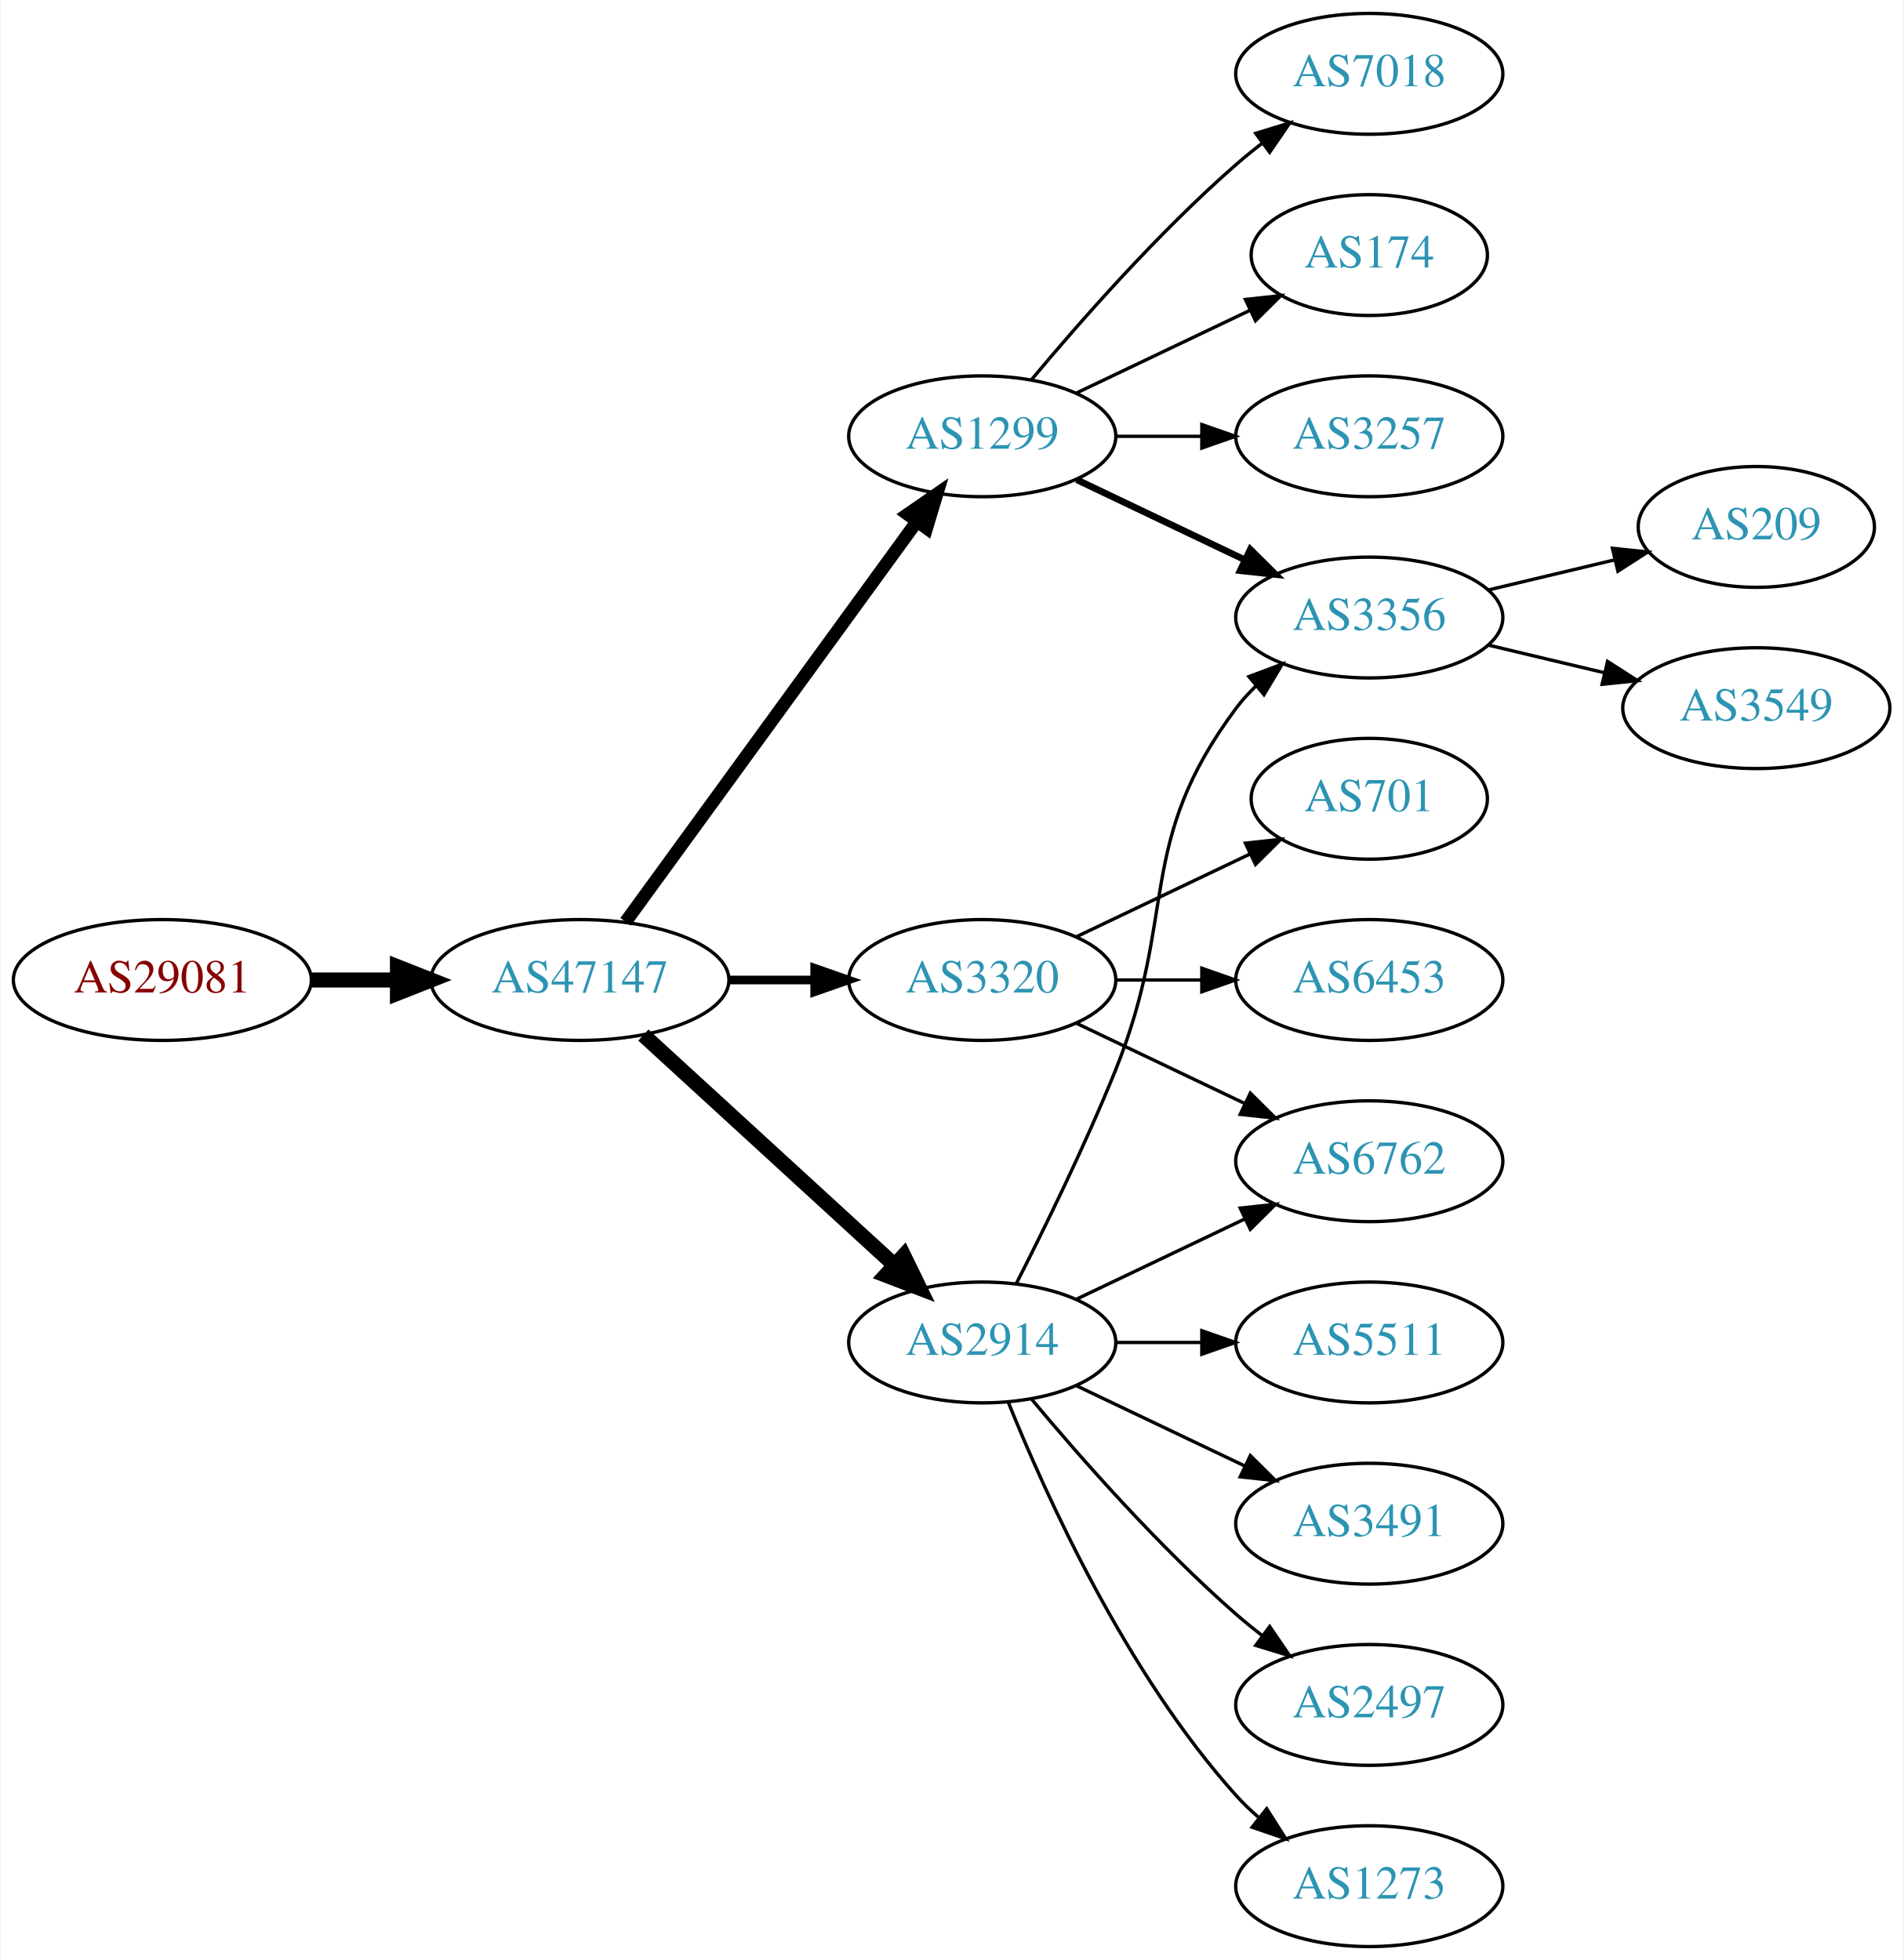
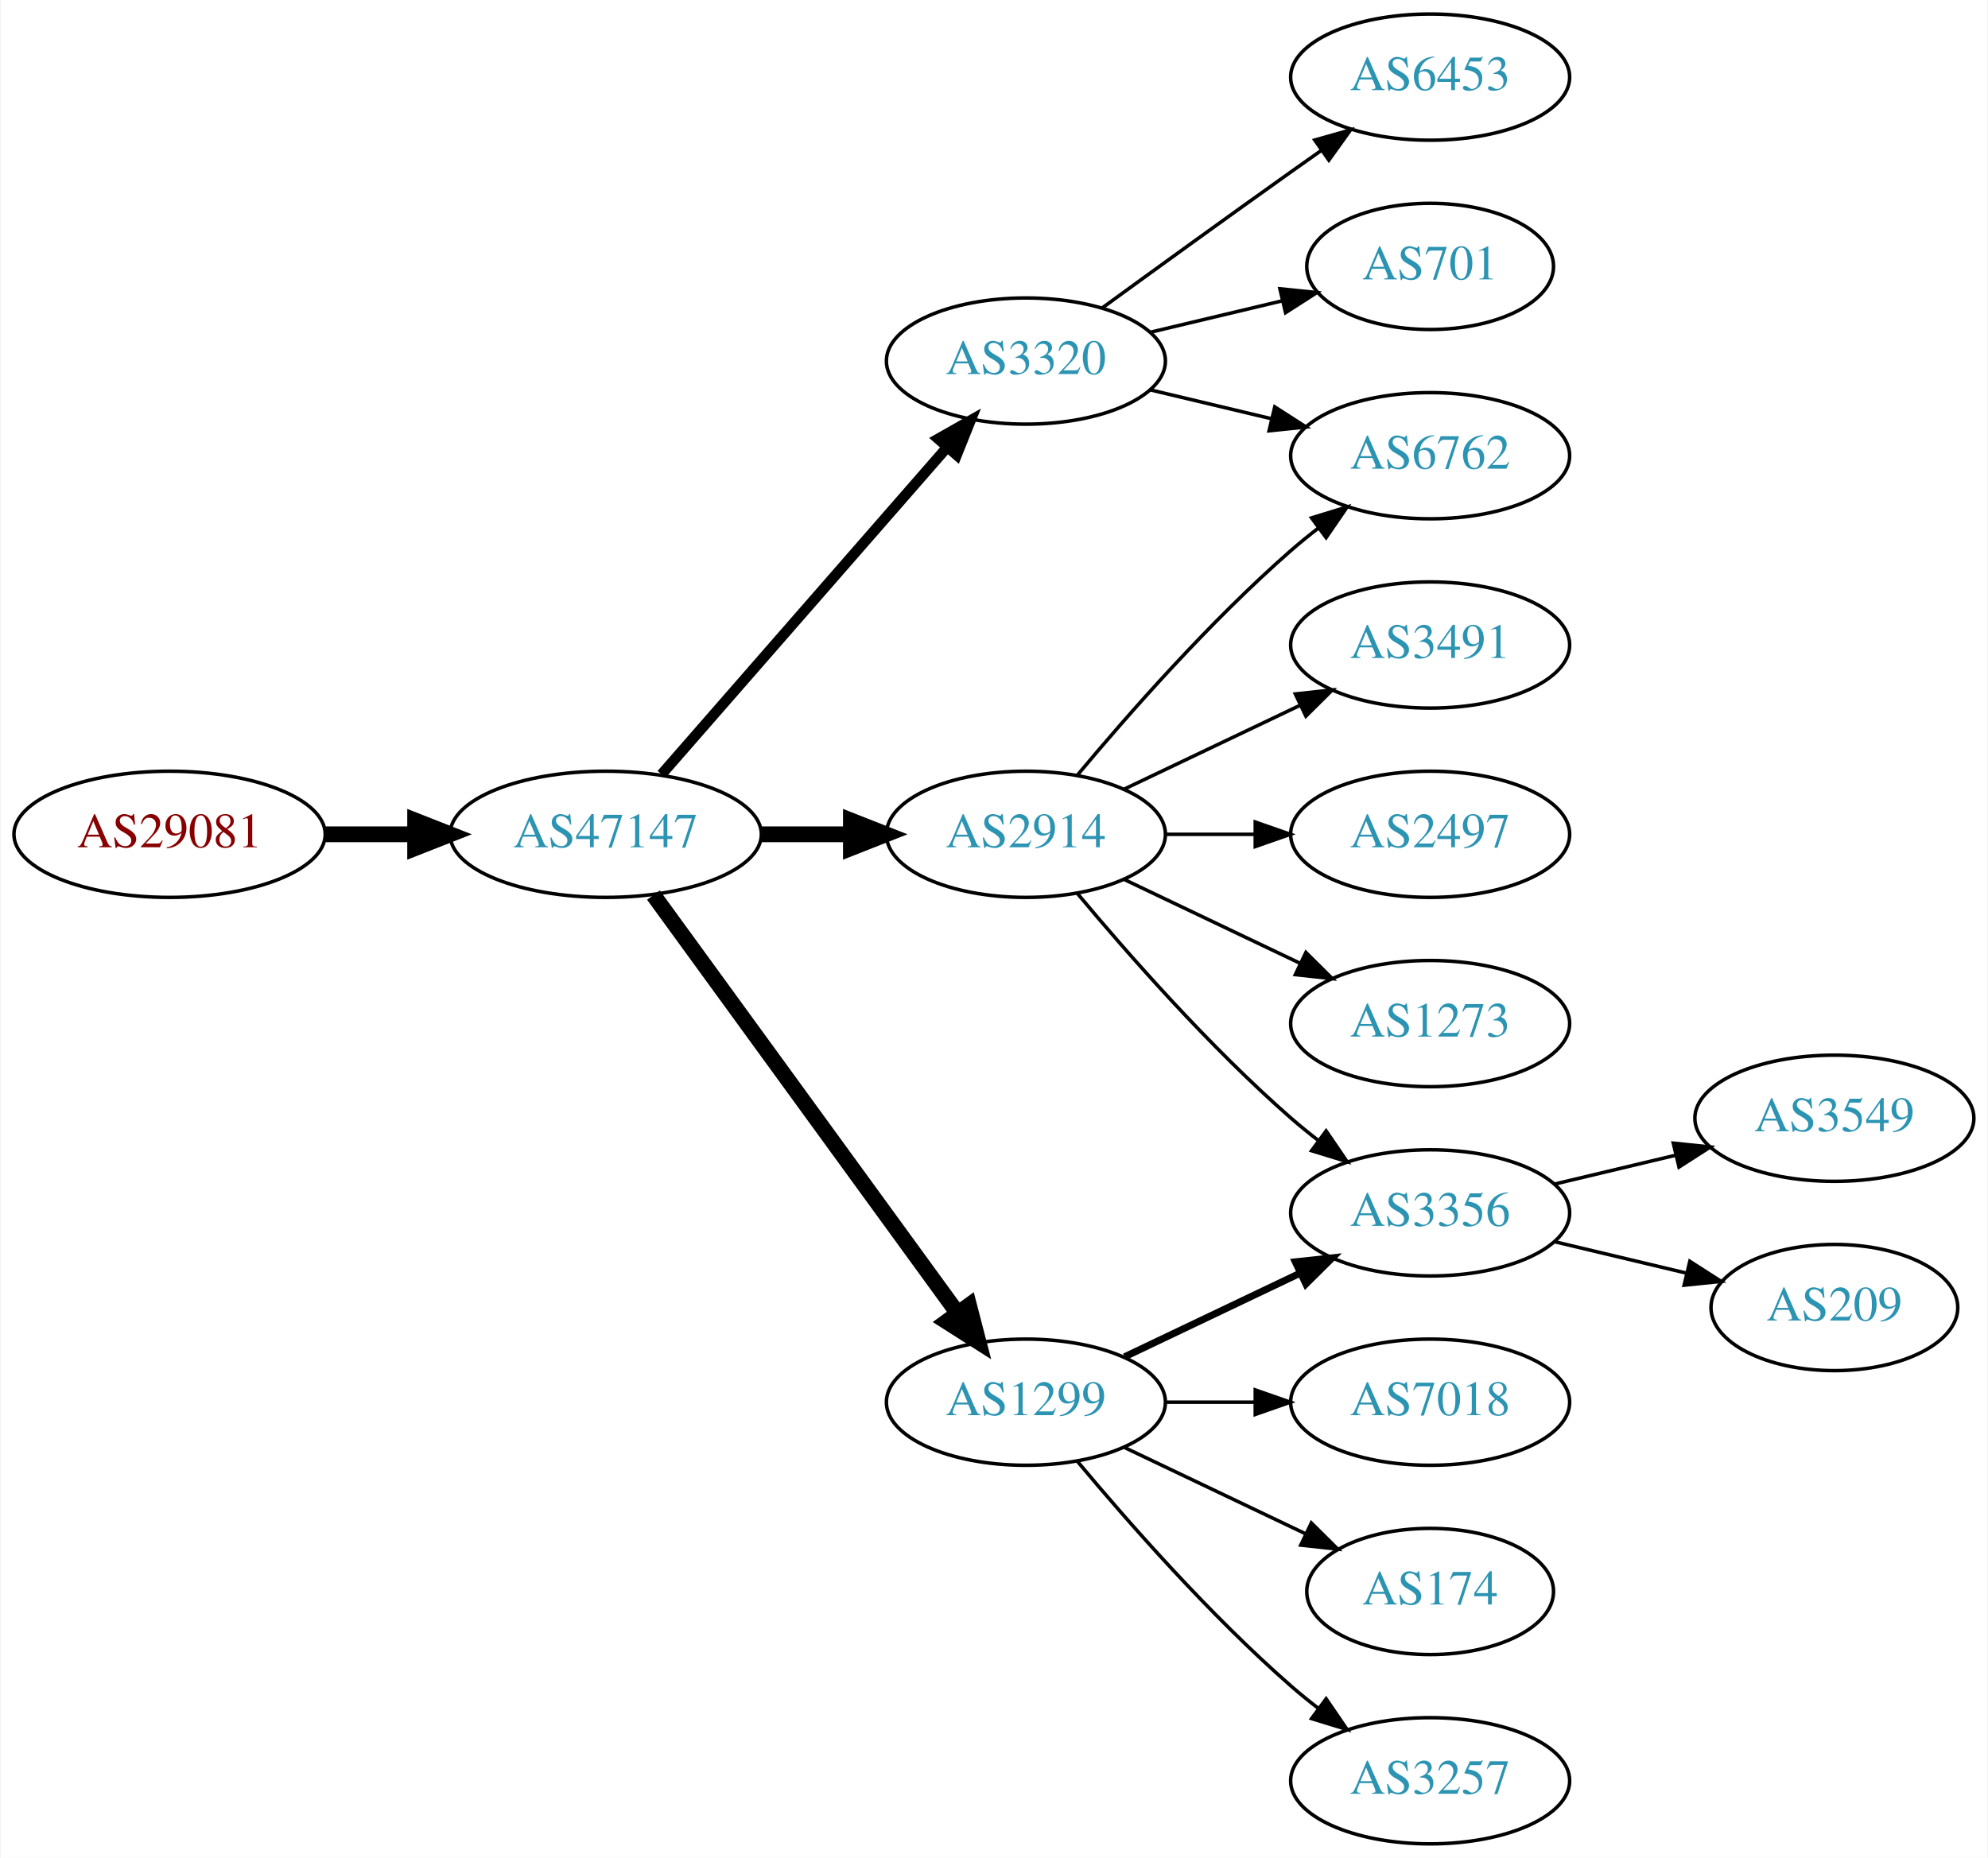
- <svg xmlns="http://www.w3.org/2000/svg" xmlns:xlink="http://www.w3.org/1999/xlink" width="567pt" height="584pt" viewBox="0.00 0.00 566.66 584.00">
-   <g id="graph0" class="graph" transform="scale(1 1) rotate(0) translate(4 580)">
-     <polygon fill="white" stroke="none" points="-4,4 -4,-580 562.663,-580 562.663,4 -4,4" />
+ <svg xmlns="http://www.w3.org/2000/svg" xmlns:xlink="http://www.w3.org/1999/xlink" width="567pt" height="530pt" viewBox="0.00 0.00 566.66 530.00">
+   <g id="graph0" class="graph" transform="scale(1 1) rotate(0) translate(4 526)">
+     <polygon fill="white" stroke="none" points="-4,4 -4,-526 562.663,-526 562.663,4 -4,4" />
    <g id="node1" class="node">
      <g id="a_node1">
        <a xlink:href="/asn/29081" xlink:title="AS29081 ~ WVNET-AT-AS [AT]">
          <ellipse fill="#ffffff" stroke="black" cx="44.196" cy="-288" rx="44.393" ry="18" />
          <text text-anchor="middle" x="44.196" y="-284.3" font-family="Times,serif" font-size="14.00" fill="#880000">AS29081</text>
        </a>
      </g>
    </g>
    <g id="node2" class="node">
      <g id="a_node2">
        <a xlink:href="/asn/47147" xlink:title="AS47147 ~ ANEXIA Internetdienstleistungs GmbH [AT]">
          <ellipse fill="#ffffff" stroke="black" cx="168.588" cy="-288" rx="44.393" ry="18" />
          <text text-anchor="middle" x="168.588" y="-284.3" font-family="Times,serif" font-size="14.00" fill="#2c94b3">AS47147</text>
        </a>
      </g>
    </g>
    <g id="edge1" class="edge">
      <path fill="none" stroke="black" stroke-width="4.5" d="M88.692,-288C96.898,-288 105.569,-288 114.041,-288" />
      <polygon fill="black" stroke="black" stroke-width="4.5" points="114.233,-291.938 124.233,-288 114.233,-284.063 114.233,-291.938" />
    </g>
    <g id="node3" class="node">
      <g id="a_node3">
-         <a xlink:href="/asn/3320" xlink:title="AS3320 ~ DTAG [DE]">
+         <a xlink:href="/asn/2914" xlink:title="AS2914 ~ NTT America, Inc. [US]">
          <ellipse fill="#ffffff" stroke="black" cx="288.431" cy="-288" rx="39.794" ry="18" />
-           <text text-anchor="middle" x="288.431" y="-284.3" font-family="Times,serif" font-size="14.00" fill="#2c94b3">AS3320</text>
+           <text text-anchor="middle" x="288.431" y="-284.3" font-family="Times,serif" font-size="14.00" fill="#2c94b3">AS2914</text>
        </a>
      </g>
    </g>
    <g id="edge2" class="edge">
-       <path fill="none" stroke="black" stroke-width="2.571" d="M212.799,-288C221.112,-288 229.875,-288 238.357,-288" />
-       <polygon fill="black" stroke="black" stroke-width="2.571" points="238.516,-291.5 248.516,-288 238.516,-284.5 238.516,-291.5" />
+       <path fill="none" stroke="black" stroke-width="4.5" d="M212.799,-288C221.112,-288 229.875,-288 238.357,-288" />
+       <polygon fill="black" stroke="black" stroke-width="4.5" points="238.516,-291.938 248.516,-288 238.516,-284.063 238.516,-291.938" />
    </g>
    <g id="node4" class="node">
      <g id="a_node4">
        <a xlink:href="/asn/1299" xlink:title="AS1299 ~ Telia Carrier [EU]">
-           <ellipse fill="#ffffff" stroke="black" cx="288.431" cy="-450" rx="39.794" ry="18" />
-           <text text-anchor="middle" x="288.431" y="-446.3" font-family="Times,serif" font-size="14.00" fill="#2c94b3">AS1299</text>
+           <ellipse fill="#ffffff" stroke="black" cx="288.431" cy="-126" rx="39.794" ry="18" />
+           <text text-anchor="middle" x="288.431" y="-122.3" font-family="Times,serif" font-size="14.00" fill="#2c94b3">AS1299</text>
        </a>
      </g>
    </g>
    <g id="edge3" class="edge">
-       <path fill="none" stroke="black" stroke-width="3.857" d="M182.199,-305.337C203.02,-333.96 244.683,-391.233 268.871,-424.486" />
-       <polygon fill="black" stroke="black" stroke-width="3.857" points="266.197,-426.76 274.91,-432.788 271.858,-422.642 266.197,-426.76" />
+       <path fill="none" stroke="black" stroke-width="4.5" d="M182.199,-270.663C203.02,-242.04 244.683,-184.767 268.871,-151.514" />
+       <polygon fill="black" stroke="black" stroke-width="4.5" points="272.212,-153.615 274.91,-143.212 265.844,-148.983 272.212,-153.615" />
    </g>
    <g id="node5" class="node">
      <g id="a_node5">
-         <a xlink:href="/asn/2914" xlink:title="AS2914 ~ NTT America, Inc. [US]">
-           <ellipse fill="#ffffff" stroke="black" cx="288.431" cy="-180" rx="39.794" ry="18" />
-           <text text-anchor="middle" x="288.431" y="-176.3" font-family="Times,serif" font-size="14.00" fill="#2c94b3">AS2914</text>
+         <a xlink:href="/asn/3320" xlink:title="AS3320 ~ DTAG [DE]">
+           <ellipse fill="#ffffff" stroke="black" cx="288.431" cy="-423" rx="39.794" ry="18" />
+           <text text-anchor="middle" x="288.431" y="-419.3" font-family="Times,serif" font-size="14.00" fill="#2c94b3">AS3320</text>
        </a>
      </g>
    </g>
    <g id="edge4" class="edge">
-       <path fill="none" stroke="black" stroke-width="4.5" d="M187.486,-271.597C207.414,-253.333 239.772,-223.678 262.249,-203.079" />
-       <polygon fill="black" stroke="black" stroke-width="4.5" points="265.039,-205.863 269.751,-196.203 259.718,-200.057 265.039,-205.863" />
+       <path fill="none" stroke="black" stroke-width="3" d="M184.513,-305.098C205.056,-328.631 242.175,-371.155 265.771,-398.187" />
+       <polygon fill="black" stroke="black" stroke-width="3" points="263.414,-400.809 272.627,-406.041 268.688,-396.206 263.414,-400.809" />
    </g>
    <g id="node6" class="node">
      <g id="a_node6">
        <a xlink:href="/asn/6762" xlink:title="AS6762 ~ TELECOM ITALIA SPARKLE S.p.A. [IT]">
-           <ellipse fill="#ffffff" stroke="black" cx="403.724" cy="-234" rx="39.794" ry="18" />
-           <text text-anchor="middle" x="403.724" y="-230.3" font-family="Times,serif" font-size="14.00" fill="#2c94b3">AS6762</text>
+           <ellipse fill="#ffffff" stroke="black" cx="403.724" cy="-396" rx="39.794" ry="18" />
+           <text text-anchor="middle" x="403.724" y="-392.3" font-family="Times,serif" font-size="14.00" fill="#2c94b3">AS6762</text>
        </a>
      </g>
    </g>
    <g id="edge5" class="edge">
-       <path fill="none" stroke="black" d="M316.567,-275.066C331.561,-267.919 350.382,-258.948 366.605,-251.215" />
-       <polygon fill="black" stroke="black" points="368.288,-254.291 375.809,-246.829 365.276,-247.972 368.288,-254.291" />
+       <path fill="none" stroke="black" d="M303.061,-304.817C317.343,-321.929 340.89,-348.745 364.077,-369 366.543,-371.154 369.182,-373.294 371.879,-375.372" />
+       <polygon fill="black" stroke="black" points="369.904,-378.264 380.033,-381.37 374.052,-372.625 369.904,-378.264" />
    </g>
    <g id="node7" class="node">
      <g id="a_node7">
-         <a xlink:href="/asn/701" xlink:title="AS701 ~ UUNET [US]">
-           <ellipse fill="#ffffff" stroke="black" cx="403.724" cy="-342" rx="35.194" ry="18" />
-           <text text-anchor="middle" x="403.724" y="-338.3" font-family="Times,serif" font-size="14.00" fill="#2c94b3">AS701</text>
+         <a xlink:href="/asn/3491" xlink:title="AS3491 ~ PCCW Global, Inc. [US]">
+           <ellipse fill="#ffffff" stroke="black" cx="403.724" cy="-342" rx="39.794" ry="18" />
+           <text text-anchor="middle" x="403.724" y="-338.3" font-family="Times,serif" font-size="14.00" fill="#2c94b3">AS3491</text>
        </a>
      </g>
    </g>
    <g id="edge6" class="edge">
-       <path fill="none" stroke="black" d="M316.567,-300.934C331.999,-308.29 351.485,-317.577 368.02,-325.459" />
-       <polygon fill="black" stroke="black" points="366.828,-328.768 377.361,-329.911 369.84,-322.449 366.828,-328.768" />
+       <path fill="none" stroke="black" d="M316.567,-300.934C331.561,-308.081 350.382,-317.052 366.605,-324.785" />
+       <polygon fill="black" stroke="black" points="365.276,-328.028 375.809,-329.171 368.288,-321.709 365.276,-328.028" />
    </g>
    <g id="node8" class="node">
      <g id="a_node8">
-         <a xlink:href="/asn/6453" xlink:title="AS6453 ~ TATA COMMUNICATIONS (AMERICA) INC [US]">
+         <a xlink:href="/asn/2497" xlink:title="AS2497 ~ Internet Initiative Japan Inc. [JP]">
          <ellipse fill="#ffffff" stroke="black" cx="403.724" cy="-288" rx="39.794" ry="18" />
-           <text text-anchor="middle" x="403.724" y="-284.3" font-family="Times,serif" font-size="14.00" fill="#2c94b3">AS6453</text>
+           <text text-anchor="middle" x="403.724" y="-284.3" font-family="Times,serif" font-size="14.00" fill="#2c94b3">AS2497</text>
        </a>
      </g>
    </g>
    <g id="edge7" class="edge">
      <path fill="none" stroke="black" d="M328.103,-288C336.306,-288 345.07,-288 353.602,-288" />
      <polygon fill="black" stroke="black" points="353.841,-291.5 363.841,-288 353.841,-284.5 353.841,-291.5" />
    </g>
    <g id="node9" class="node">
      <g id="a_node9">
-         <a xlink:href="/asn/7018" xlink:title="AS7018 ~ AT&amp;T Services, Inc. [US]">
-           <ellipse fill="#ffffff" stroke="black" cx="403.724" cy="-558" rx="39.794" ry="18" />
-           <text text-anchor="middle" x="403.724" y="-554.3" font-family="Times,serif" font-size="14.00" fill="#2c94b3">AS7018</text>
+         <a xlink:href="/asn/1273" xlink:title="AS1273 ~ Vodafone Group PLC [EU]">
+           <ellipse fill="#ffffff" stroke="black" cx="403.724" cy="-234" rx="39.794" ry="18" />
+           <text text-anchor="middle" x="403.724" y="-230.3" font-family="Times,serif" font-size="14.00" fill="#2c94b3">AS1273</text>
        </a>
      </g>
    </g>
    <g id="edge8" class="edge">
-       <path fill="none" stroke="black" d="M303.061,-466.817C317.343,-483.929 340.89,-510.745 364.077,-531 366.543,-533.154 369.182,-535.294 371.879,-537.372" />
-       <polygon fill="black" stroke="black" points="369.904,-540.264 380.033,-543.37 374.052,-534.625 369.904,-540.264" />
+       <path fill="none" stroke="black" d="M316.567,-275.066C331.561,-267.919 350.382,-258.948 366.605,-251.215" />
+       <polygon fill="black" stroke="black" points="368.288,-254.291 375.809,-246.829 365.276,-247.972 368.288,-254.291" />
    </g>
    <g id="node10" class="node">
      <g id="a_node10">
-         <a xlink:href="/asn/174" xlink:title="AS174 ~ Cogent Communications [US]">
-           <ellipse fill="#ffffff" stroke="black" cx="403.724" cy="-504" rx="35.194" ry="18" />
-           <text text-anchor="middle" x="403.724" y="-500.3" font-family="Times,serif" font-size="14.00" fill="#2c94b3">AS174</text>
+         <a xlink:href="/asn/3356" xlink:title="AS3356 ~ Level 3 Parent, LLC [US]">
+           <ellipse fill="#ffffff" stroke="black" cx="403.724" cy="-180" rx="39.794" ry="18" />
+           <text text-anchor="middle" x="403.724" y="-176.3" font-family="Times,serif" font-size="14.00" fill="#2c94b3">AS3356</text>
        </a>
      </g>
    </g>
    <g id="edge9" class="edge">
-       <path fill="none" stroke="black" d="M316.567,-462.934C331.999,-470.29 351.485,-479.577 368.02,-487.459" />
-       <polygon fill="black" stroke="black" points="366.828,-490.768 377.361,-491.911 369.84,-484.449 366.828,-490.768" />
+       <path fill="none" stroke="black" d="M303.061,-271.183C317.343,-254.071 340.89,-227.255 364.077,-207 366.543,-204.846 369.182,-202.706 371.879,-200.628" />
+       <polygon fill="black" stroke="black" points="374.052,-203.375 380.033,-194.63 369.904,-197.736 374.052,-203.375" />
+     </g>
+     <g id="edge11" class="edge">
+       <path fill="none" stroke="black" stroke-width="2" d="M316.567,-138.934C331.561,-146.081 350.382,-155.052 366.605,-162.785" />
+       <polygon fill="black" stroke="black" stroke-width="2" points="365.276,-166.028 375.809,-167.171 368.288,-159.709 365.276,-166.028" />
    </g>
    <g id="node11" class="node">
      <g id="a_node11">
-         <a xlink:href="/asn/3356" xlink:title="AS3356 ~ Level 3 Parent, LLC [US]">
-           <ellipse fill="#ffffff" stroke="black" cx="403.724" cy="-396" rx="39.794" ry="18" />
-           <text text-anchor="middle" x="403.724" y="-392.3" font-family="Times,serif" font-size="14.00" fill="#2c94b3">AS3356</text>
+         <a xlink:href="/asn/7018" xlink:title="AS7018 ~ AT&amp;T Services, Inc. [US]">
+           <ellipse fill="#ffffff" stroke="black" cx="403.724" cy="-126" rx="39.794" ry="18" />
+           <text text-anchor="middle" x="403.724" y="-122.3" font-family="Times,serif" font-size="14.00" fill="#2c94b3">AS7018</text>
        </a>
      </g>
    </g>
    <g id="edge10" class="edge">
-       <path fill="none" stroke="black" stroke-width="2" d="M316.567,-437.066C331.561,-429.919 350.382,-420.948 366.605,-413.215" />
-       <polygon fill="black" stroke="black" stroke-width="2" points="368.288,-416.291 375.809,-408.829 365.276,-409.972 368.288,-416.291" />
+       <path fill="none" stroke="black" d="M328.103,-126C336.306,-126 345.07,-126 353.602,-126" />
+       <polygon fill="black" stroke="black" points="353.841,-129.5 363.841,-126 353.841,-122.5 353.841,-129.5" />
    </g>
    <g id="node12" class="node">
      <g id="a_node12">
-         <a xlink:href="/asn/3257" xlink:title="AS3257 ~ GTT [DE]">
-           <ellipse fill="#ffffff" stroke="black" cx="403.724" cy="-450" rx="39.794" ry="18" />
-           <text text-anchor="middle" x="403.724" y="-446.3" font-family="Times,serif" font-size="14.00" fill="#2c94b3">AS3257</text>
-         </a>
-       </g>
-     </g>
-     <g id="edge11" class="edge">
-       <path fill="none" stroke="black" d="M328.103,-450C336.306,-450 345.07,-450 353.602,-450" />
-       <polygon fill="black" stroke="black" points="353.841,-453.5 363.841,-450 353.841,-446.5 353.841,-453.5" />
-     </g>
-     <g id="edge16" class="edge">
-       <path fill="none" stroke="black" d="M316.567,-192.934C331.561,-200.081 350.382,-209.052 366.605,-216.785" />
-       <polygon fill="black" stroke="black" points="365.276,-220.028 375.809,-221.171 368.288,-213.709 365.276,-220.028" />
-     </g>
-     <g id="edge15" class="edge">
-       <path fill="none" stroke="black" d="M298.511,-197.417C306.78,-213.634 319.042,-238.603 328.077,-261 347.007,-307.922 333.806,-328.458 364.077,-369 365.822,-371.336 367.829,-373.545 369.992,-375.617" />
-       <polygon fill="black" stroke="black" points="367.87,-378.405 377.793,-382.118 372.352,-373.027 367.87,-378.405" />
+         <a xlink:href="/asn/174" xlink:title="AS174 ~ Cogent Communications [US]">
+           <ellipse fill="#ffffff" stroke="black" cx="403.724" cy="-72" rx="35.194" ry="18" />
+           <text text-anchor="middle" x="403.724" y="-68.3" font-family="Times,serif" font-size="14.00" fill="#2c94b3">AS174</text>
+         </a>
+       </g>
+     </g>
+     <g id="edge12" class="edge">
+       <path fill="none" stroke="black" d="M316.567,-113.066C331.999,-105.71 351.485,-96.423 368.02,-88.541" />
+       <polygon fill="black" stroke="black" points="369.84,-91.551 377.361,-84.089 366.828,-85.232 369.84,-91.551" />
    </g>
    <g id="node13" class="node">
      <g id="a_node13">
-         <a xlink:href="/asn/3491" xlink:title="AS3491 ~ PCCW Global, Inc. [US]">
-           <ellipse fill="#ffffff" stroke="black" cx="403.724" cy="-126" rx="39.794" ry="18" />
-           <text text-anchor="middle" x="403.724" y="-122.3" font-family="Times,serif" font-size="14.00" fill="#2c94b3">AS3491</text>
-         </a>
-       </g>
-     </g>
-     <g id="edge12" class="edge">
-       <path fill="none" stroke="black" d="M316.567,-167.066C331.561,-159.919 350.382,-150.948 366.605,-143.215" />
-       <polygon fill="black" stroke="black" points="368.288,-146.291 375.809,-138.829 365.276,-139.972 368.288,-146.291" />
+         <a xlink:href="/asn/3257" xlink:title="AS3257 ~ GTT [DE]">
+           <ellipse fill="#ffffff" stroke="black" cx="403.724" cy="-18" rx="39.794" ry="18" />
+           <text text-anchor="middle" x="403.724" y="-14.3" font-family="Times,serif" font-size="14.00" fill="#2c94b3">AS3257</text>
+         </a>
+       </g>
+     </g>
+     <g id="edge13" class="edge">
+       <path fill="none" stroke="black" d="M303.061,-109.183C317.343,-92.071 340.89,-65.255 364.077,-45 366.543,-42.846 369.182,-40.706 371.879,-38.628" />
+       <polygon fill="black" stroke="black" points="374.052,-41.375 380.033,-32.63 369.904,-35.736 374.052,-41.375" />
+     </g>
+     <g id="edge16" class="edge">
+       <path fill="none" stroke="black" d="M324.038,-414.752C334.909,-412.162 347.064,-409.265 358.506,-406.538" />
+       <polygon fill="black" stroke="black" points="359.412,-409.92 368.328,-404.197 357.789,-403.111 359.412,-409.92" />
+     </g>
+     <g id="node16" class="node">
+       <g id="a_node16">
+         <a xlink:href="/asn/6453" xlink:title="AS6453 ~ TATA COMMUNICATIONS (AMERICA) INC [US]">
+           <ellipse fill="#ffffff" stroke="black" cx="403.724" cy="-504" rx="39.794" ry="18" />
+           <text text-anchor="middle" x="403.724" y="-500.3" font-family="Times,serif" font-size="14.00" fill="#2c94b3">AS6453</text>
+         </a>
+       </g>
+     </g>
+     <g id="edge17" class="edge">
+       <path fill="none" stroke="black" d="M310.279,-438.222C325.213,-449.091 345.827,-464.025 364.077,-477 366.898,-479.005 369.841,-481.085 372.789,-483.159" />
+       <polygon fill="black" stroke="black" points="370.816,-486.05 381.013,-488.926 374.835,-480.319 370.816,-486.05" />
+     </g>
+     <g id="node17" class="node">
+       <g id="a_node17">
+         <a xlink:href="/asn/701" xlink:title="AS701 ~ UUNET [US]">
+           <ellipse fill="#ffffff" stroke="black" cx="403.724" cy="-450" rx="35.194" ry="18" />
+           <text text-anchor="middle" x="403.724" y="-446.3" font-family="Times,serif" font-size="14.00" fill="#2c94b3">AS701</text>
+         </a>
+       </g>
+     </g>
+     <g id="edge18" class="edge">
+       <path fill="none" stroke="black" d="M324.038,-431.248C335.833,-434.058 349.137,-437.229 361.405,-440.153" />
+       <polygon fill="black" stroke="black" points="360.871,-443.624 371.41,-442.537 362.494,-436.814 360.871,-443.624" />
    </g>
    <g id="node14" class="node">
      <g id="a_node14">
-         <a xlink:href="/asn/2497" xlink:title="AS2497 ~ Internet Initiative Japan Inc. [JP]">
-           <ellipse fill="#ffffff" stroke="black" cx="403.724" cy="-72" rx="39.794" ry="18" />
-           <text text-anchor="middle" x="403.724" y="-68.3" font-family="Times,serif" font-size="14.00" fill="#2c94b3">AS2497</text>
-         </a>
-       </g>
-     </g>
-     <g id="edge13" class="edge">
-       <path fill="none" stroke="black" d="M303.061,-163.183C317.343,-146.071 340.89,-119.255 364.077,-99 366.543,-96.846 369.182,-94.706 371.879,-92.628" />
-       <polygon fill="black" stroke="black" points="374.052,-95.375 380.033,-86.63 369.904,-89.736 374.052,-95.375" />
+         <a xlink:href="/asn/3549" xlink:title="AS3549 ~ Level 3 Parent, LLC [US]">
+           <ellipse fill="#ffffff" stroke="black" cx="519.017" cy="-207" rx="39.794" ry="18" />
+           <text text-anchor="middle" x="519.017" y="-203.3" font-family="Times,serif" font-size="14.00" fill="#2c94b3">AS3549</text>
+         </a>
+       </g>
+     </g>
+     <g id="edge14" class="edge">
+       <path fill="none" stroke="black" d="M439.331,-188.248C450.202,-190.838 462.357,-193.735 473.799,-196.462" />
+       <polygon fill="black" stroke="black" points="473.082,-199.889 483.621,-198.803 474.705,-193.08 473.082,-199.889" />
    </g>
    <g id="node15" class="node">
      <g id="a_node15">
-         <a xlink:href="/asn/1273" xlink:title="AS1273 ~ Vodafone Group PLC [EU]">
-           <ellipse fill="#ffffff" stroke="black" cx="403.724" cy="-18" rx="39.794" ry="18" />
-           <text text-anchor="middle" x="403.724" y="-14.3" font-family="Times,serif" font-size="14.00" fill="#2c94b3">AS1273</text>
-         </a>
-       </g>
-     </g>
-     <g id="edge14" class="edge">
-       <path fill="none" stroke="black" d="M296.179,-162.213C307.23,-134.757 331.283,-81.422 364.077,-45 366.08,-42.776 368.298,-40.637 370.631,-38.603" />
-       <polygon fill="black" stroke="black" points="373.161,-41.065 378.85,-32.127 368.829,-35.567 373.161,-41.065" />
-     </g>
-     <g id="node16" class="node">
-       <g id="a_node16">
-         <a xlink:href="/asn/5511" xlink:title="AS5511 ~ Orange S.A. [FR]">
-           <ellipse fill="#ffffff" stroke="black" cx="403.724" cy="-180" rx="39.794" ry="18" />
-           <text text-anchor="middle" x="403.724" y="-176.3" font-family="Times,serif" font-size="14.00" fill="#2c94b3">AS5511</text>
-         </a>
-       </g>
-     </g>
-     <g id="edge17" class="edge">
-       <path fill="none" stroke="black" d="M328.103,-180C336.306,-180 345.07,-180 353.602,-180" />
-       <polygon fill="black" stroke="black" points="353.841,-183.5 363.841,-180 353.841,-176.5 353.841,-183.5" />
-     </g>
-     <g id="node17" class="node">
-       <g id="a_node17">
        <a xlink:href="/asn/209" xlink:title="AS209 ~ CenturyLink Communications, LLC [US]">
-           <ellipse fill="#ffffff" stroke="black" cx="519.017" cy="-423" rx="35.194" ry="18" />
-           <text text-anchor="middle" x="519.017" y="-419.3" font-family="Times,serif" font-size="14.00" fill="#2c94b3">AS209</text>
-         </a>
-       </g>
-     </g>
-     <g id="edge18" class="edge">
-       <path fill="none" stroke="black" d="M439.331,-404.248C451.125,-407.058 464.43,-410.229 476.698,-413.153" />
-       <polygon fill="black" stroke="black" points="476.164,-416.624 486.703,-415.537 477.787,-409.814 476.164,-416.624" />
-     </g>
-     <g id="node18" class="node">
-       <g id="a_node18">
-         <a xlink:href="/asn/3549" xlink:title="AS3549 ~ Level 3 Parent, LLC [US]">
-           <ellipse fill="#ffffff" stroke="black" cx="519.017" cy="-369" rx="39.794" ry="18" />
-           <text text-anchor="middle" x="519.017" y="-365.3" font-family="Times,serif" font-size="14.00" fill="#2c94b3">AS3549</text>
-         </a>
-       </g>
-     </g>
-     <g id="edge19" class="edge">
-       <path fill="none" stroke="black" d="M439.331,-387.752C450.202,-385.162 462.357,-382.265 473.799,-379.538" />
-       <polygon fill="black" stroke="black" points="474.705,-382.92 483.621,-377.197 473.082,-376.111 474.705,-382.92" />
+           <ellipse fill="#ffffff" stroke="black" cx="519.017" cy="-153" rx="35.194" ry="18" />
+           <text text-anchor="middle" x="519.017" y="-149.3" font-family="Times,serif" font-size="14.00" fill="#2c94b3">AS209</text>
+         </a>
+       </g>
+     </g>
+     <g id="edge15" class="edge">
+       <path fill="none" stroke="black" d="M439.331,-171.752C451.125,-168.942 464.43,-165.771 476.698,-162.847" />
+       <polygon fill="black" stroke="black" points="477.787,-166.186 486.703,-160.463 476.164,-159.376 477.787,-166.186" />
    </g>
  </g>
</svg>
